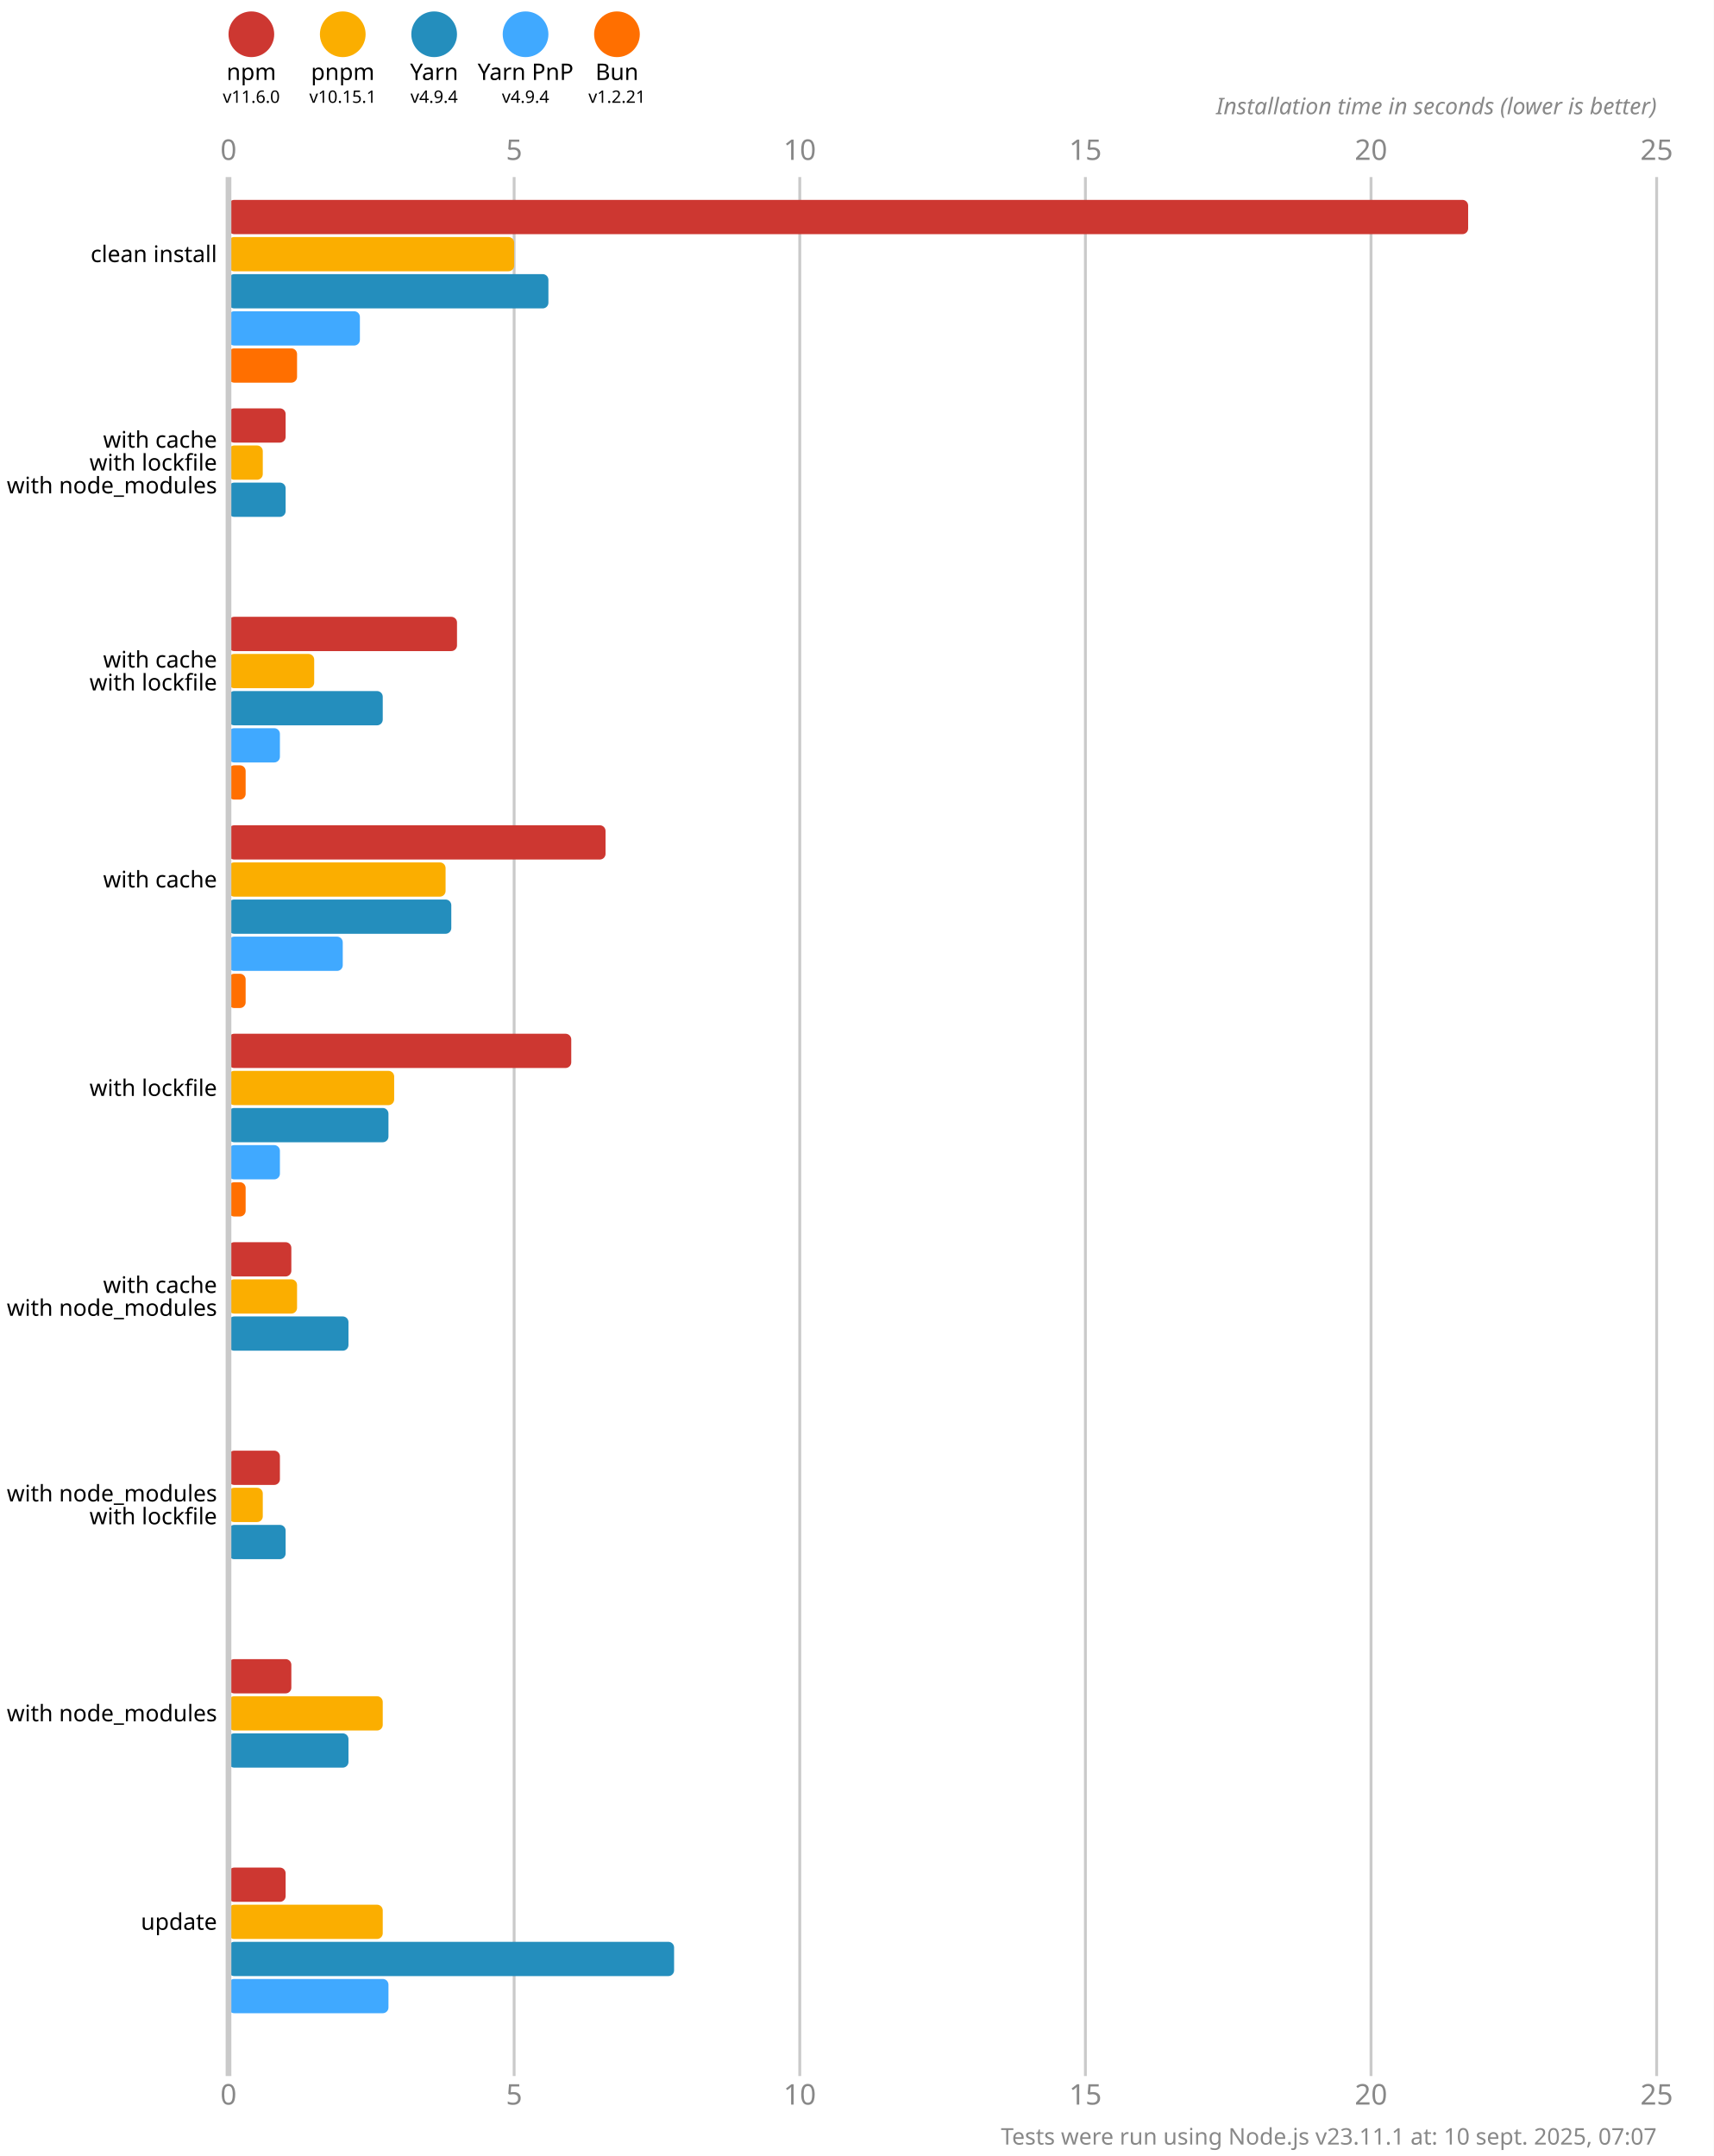
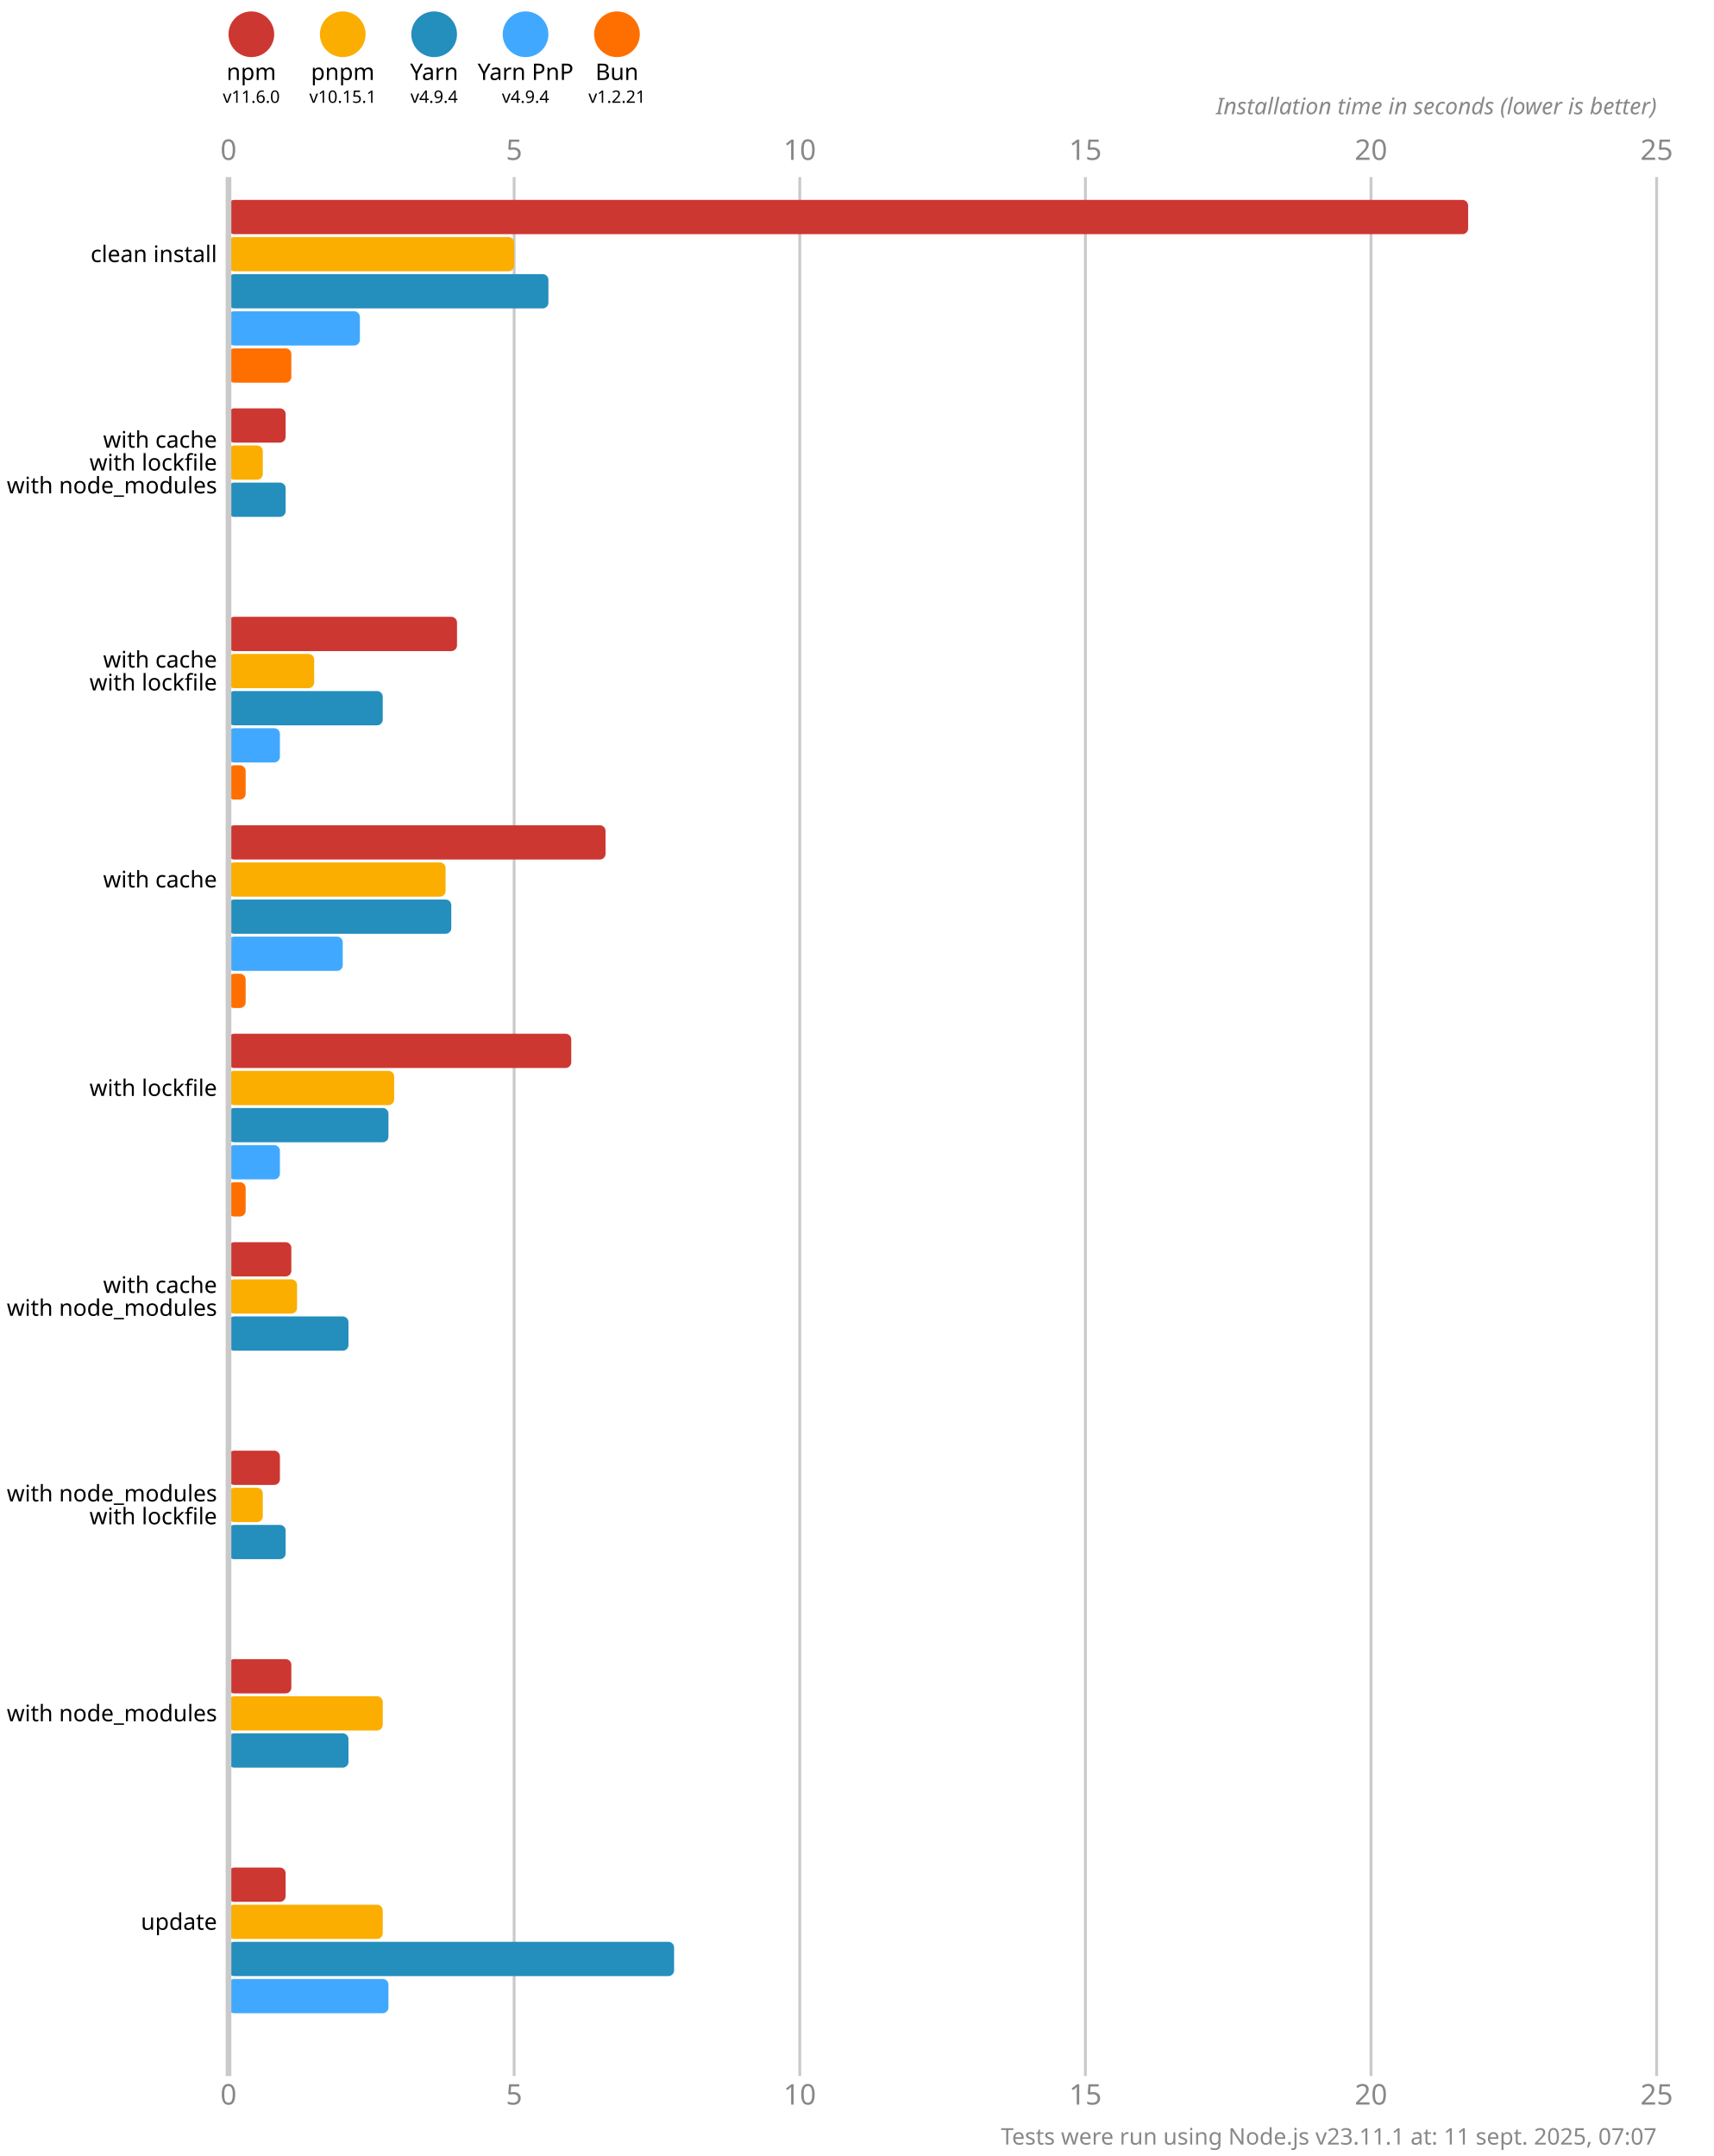
<svg xmlns="http://www.w3.org/2000/svg" version="1.1" viewBox="0 0 300 377.5">
  <style>
    .font { font-family: sans-serif; }
    .s3 { font-size: 3px; }
    .s4 { font-size: 4px; }
    .s5 { font-size: 5px; }
    .line { stroke: #cacaca; }
    .width { stroke-width: 0.5; }
    .text { fill: #888; }
  </style>
  <rect x="0" y="0" width="300" height="377.5" fill="#fff" />
  <circle cx="44" cy="6" r="4" fill="#cd3731" />
  <text x="44" y="14" class="font s4" text-anchor="middle">npm</text>
  <text x="44" y="18" class="font s3" text-anchor="middle">v11.6.0</text>
  <circle cx="60" cy="6" r="4" fill="#fbae00" />
  <text x="60" y="14" class="font s4" text-anchor="middle">pnpm</text>
  <text x="60" y="18" class="font s3" text-anchor="middle">v10.15.1</text>
  <circle cx="76" cy="6" r="4" fill="#248ebd" />
  <text x="76" y="14" class="font s4" text-anchor="middle">Yarn</text>
  <text x="76" y="18" class="font s3" text-anchor="middle">v4.9.4</text>
  <circle cx="92" cy="6" r="4" fill="#40a9ff" />
  <text x="92" y="14" class="font s4" text-anchor="middle">Yarn PnP</text>
  <text x="92" y="18" class="font s3" text-anchor="middle">v4.9.4</text>
  <circle cx="108" cy="6" r="4" fill="#ff6f00" />
  <text x="108" y="14" class="font s4" text-anchor="middle">Bun</text>
  <text x="108" y="18" class="font s3" text-anchor="middle">v1.2.21</text>
  <text x="40" y="28" class="font s5 text" text-anchor="middle">0</text>
  <text x="40" y="368.5" class="font s5 text" text-anchor="middle">0</text>
  <line x1="90" y1="31" x2="90" y2="363.5" class="line width" />
  <text x="90" y="28" class="font s5 text" text-anchor="middle">5</text>
  <text x="90" y="368.5" class="font s5 text" text-anchor="middle">5</text>
  <line x1="140" y1="31" x2="140" y2="363.5" class="line width" />
  <text x="140" y="28" class="font s5 text" text-anchor="middle">10</text>
  <text x="140" y="368.5" class="font s5 text" text-anchor="middle">10</text>
  <line x1="190" y1="31" x2="190" y2="363.5" class="line width" />
  <text x="190" y="28" class="font s5 text" text-anchor="middle">15</text>
  <text x="190" y="368.5" class="font s5 text" text-anchor="middle">15</text>
  <line x1="240" y1="31" x2="240" y2="363.5" class="line width" />
  <text x="240" y="28" class="font s5 text" text-anchor="middle">20</text>
  <text x="240" y="368.5" class="font s5 text" text-anchor="middle">20</text>
  <line x1="290" y1="31" x2="290" y2="363.5" class="line width" />
  <text x="290" y="28" class="font s5 text" text-anchor="middle">25</text>
  <text x="290" y="368.5" class="font s5 text" text-anchor="middle">25</text>
  <text x="290" y="20" class="font s4 text" font-style="italic" text-anchor="end">Installation time in seconds (lower is better)</text>
  <rect x="40" y="35" width="217" height="6" fill="#cd3731" rx="1" ry="1" />
  <rect x="40" y="41.5" width="50" height="6" fill="#fbae00" rx="1" ry="1" />
  <rect x="40" y="48" width="56" height="6" fill="#248ebd" rx="1" ry="1" />
  <rect x="40" y="54.5" width="23" height="6" fill="#40a9ff" rx="1" ry="1" />
-   <rect x="40" y="61" width="12" height="6" fill="#ff6f00" rx="1" ry="1" />
+   <rect x="40" y="61" width="11" height="6" fill="#ff6f00" rx="1" ry="1" />
  <rect x="40" y="71.5" width="10" height="6" fill="#cd3731" rx="1" ry="1" />
  <rect x="40" y="78" width="6" height="6" fill="#fbae00" rx="1" ry="1" />
  <rect x="40" y="84.5" width="10" height="6" fill="#248ebd" rx="1" ry="1" />
  <rect x="40" y="91" width="0" height="6" fill="#40a9ff" rx="1" ry="1" />
  <rect x="40" y="97.5" width="0" height="6" fill="#ff6f00" rx="1" ry="1" />
  <rect x="40" y="108" width="40" height="6" fill="#cd3731" rx="1" ry="1" />
  <rect x="40" y="114.5" width="15" height="6" fill="#fbae00" rx="1" ry="1" />
  <rect x="40" y="121" width="27" height="6" fill="#248ebd" rx="1" ry="1" />
  <rect x="40" y="127.5" width="9" height="6" fill="#40a9ff" rx="1" ry="1" />
  <rect x="40" y="134" width="3" height="6" fill="#ff6f00" rx="1" ry="1" />
  <rect x="40" y="144.5" width="66" height="6" fill="#cd3731" rx="1" ry="1" />
  <rect x="40" y="151" width="38" height="6" fill="#fbae00" rx="1" ry="1" />
  <rect x="40" y="157.5" width="39" height="6" fill="#248ebd" rx="1" ry="1" />
  <rect x="40" y="164" width="20" height="6" fill="#40a9ff" rx="1" ry="1" />
  <rect x="40" y="170.5" width="3" height="6" fill="#ff6f00" rx="1" ry="1" />
  <rect x="40" y="181" width="60" height="6" fill="#cd3731" rx="1" ry="1" />
  <rect x="40" y="187.5" width="29" height="6" fill="#fbae00" rx="1" ry="1" />
  <rect x="40" y="194" width="28" height="6" fill="#248ebd" rx="1" ry="1" />
  <rect x="40" y="200.5" width="9" height="6" fill="#40a9ff" rx="1" ry="1" />
  <rect x="40" y="207" width="3" height="6" fill="#ff6f00" rx="1" ry="1" />
  <rect x="40" y="217.5" width="11" height="6" fill="#cd3731" rx="1" ry="1" />
  <rect x="40" y="224" width="12" height="6" fill="#fbae00" rx="1" ry="1" />
  <rect x="40" y="230.5" width="21" height="6" fill="#248ebd" rx="1" ry="1" />
  <rect x="40" y="237" width="0" height="6" fill="#40a9ff" rx="1" ry="1" />
  <rect x="40" y="243.5" width="0" height="6" fill="#ff6f00" rx="1" ry="1" />
  <rect x="40" y="254" width="9" height="6" fill="#cd3731" rx="1" ry="1" />
  <rect x="40" y="260.5" width="6" height="6" fill="#fbae00" rx="1" ry="1" />
  <rect x="40" y="267" width="10" height="6" fill="#248ebd" rx="1" ry="1" />
  <rect x="40" y="273.5" width="0" height="6" fill="#40a9ff" rx="1" ry="1" />
  <rect x="40" y="280" width="0" height="6" fill="#ff6f00" rx="1" ry="1" />
  <rect x="40" y="290.5" width="11" height="6" fill="#cd3731" rx="1" ry="1" />
  <rect x="40" y="297" width="27" height="6" fill="#fbae00" rx="1" ry="1" />
  <rect x="40" y="303.5" width="21" height="6" fill="#248ebd" rx="1" ry="1" />
  <rect x="40" y="310" width="0" height="6" fill="#40a9ff" rx="1" ry="1" />
  <rect x="40" y="316.5" width="0" height="6" fill="#ff6f00" rx="1" ry="1" />
  <rect x="40" y="327" width="10" height="6" fill="#cd3731" rx="1" ry="1" />
  <rect x="40" y="333.5" width="27" height="6" fill="#fbae00" rx="1" ry="1" />
  <rect x="40" y="340" width="78" height="6" fill="#248ebd" rx="1" ry="1" />
  <rect x="40" y="346.5" width="28" height="6" fill="#40a9ff" rx="1" ry="1" />
  <rect x="40" y="353" width="0" height="6" fill="#ff6f00" rx="1" ry="1" />
  <line x1="40" y1="31" x2="40" y2="363.5" class="line" />
  <text x="38" y="44.5" class="font s4" dominant-baseline="middle" text-anchor="end">clean install</text>
  <text x="38" y="77" class="font s4" dominant-baseline="middle" text-anchor="end">with cache</text>
  <text x="38" y="81" class="font s4" dominant-baseline="middle" text-anchor="end">with lockfile</text>
  <text x="38" y="85" class="font s4" dominant-baseline="middle" text-anchor="end">with node_modules</text>
  <text x="38" y="115.5" class="font s4" dominant-baseline="middle" text-anchor="end">with cache</text>
  <text x="38" y="119.5" class="font s4" dominant-baseline="middle" text-anchor="end">with lockfile</text>
  <text x="38" y="154" class="font s4" dominant-baseline="middle" text-anchor="end">with cache</text>
  <text x="38" y="190.5" class="font s4" dominant-baseline="middle" text-anchor="end">with lockfile</text>
  <text x="38" y="225" class="font s4" dominant-baseline="middle" text-anchor="end">with cache</text>
  <text x="38" y="229" class="font s4" dominant-baseline="middle" text-anchor="end">with node_modules</text>
  <text x="38" y="261.5" class="font s4" dominant-baseline="middle" text-anchor="end">with node_modules</text>
  <text x="38" y="265.5" class="font s4" dominant-baseline="middle" text-anchor="end">with lockfile</text>
  <text x="38" y="300" class="font s4" dominant-baseline="middle" text-anchor="end">with node_modules</text>
  <text x="38" y="336.5" class="font s4" dominant-baseline="middle" text-anchor="end">update</text>
-   <text x="290" y="375.5" class="font s4 text" text-anchor="end">Tests were run using Node.js v23.11.1 at: 10 sept. 2025, 07:07</text>
+   <text x="290" y="375.5" class="font s4 text" text-anchor="end">Tests were run using Node.js v23.11.1 at: 11 sept. 2025, 07:07</text>
</svg>
